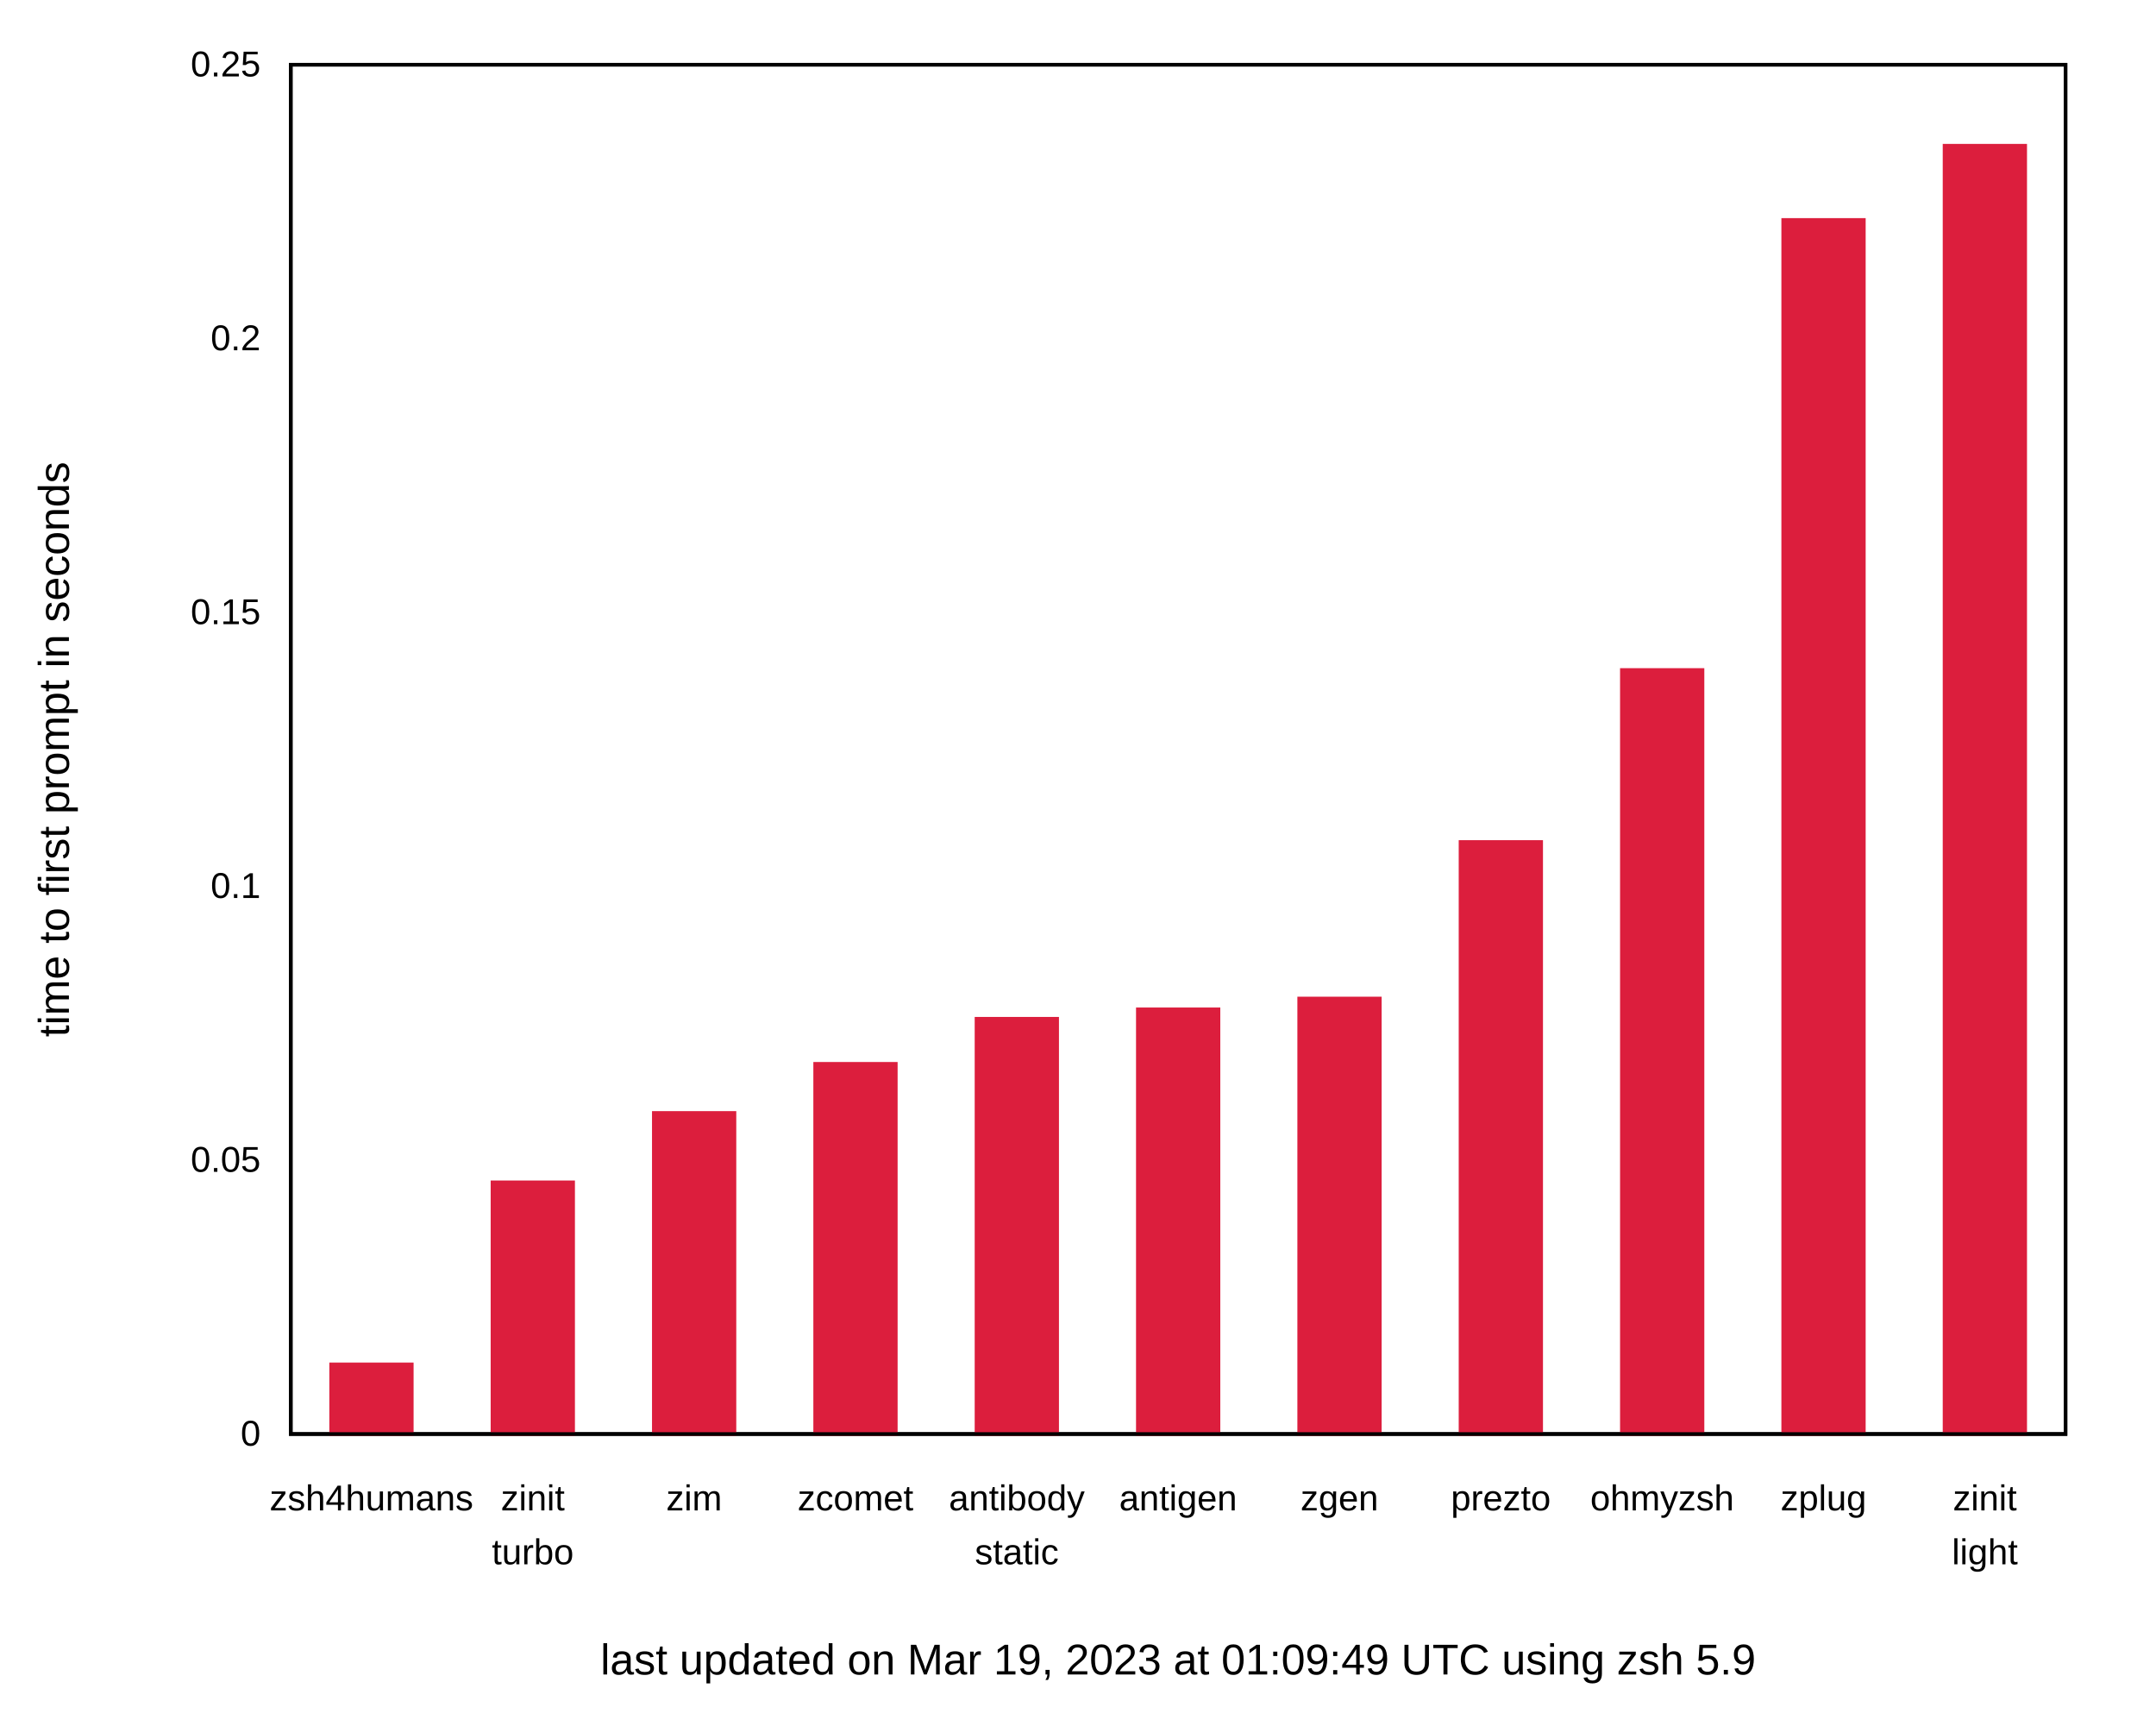
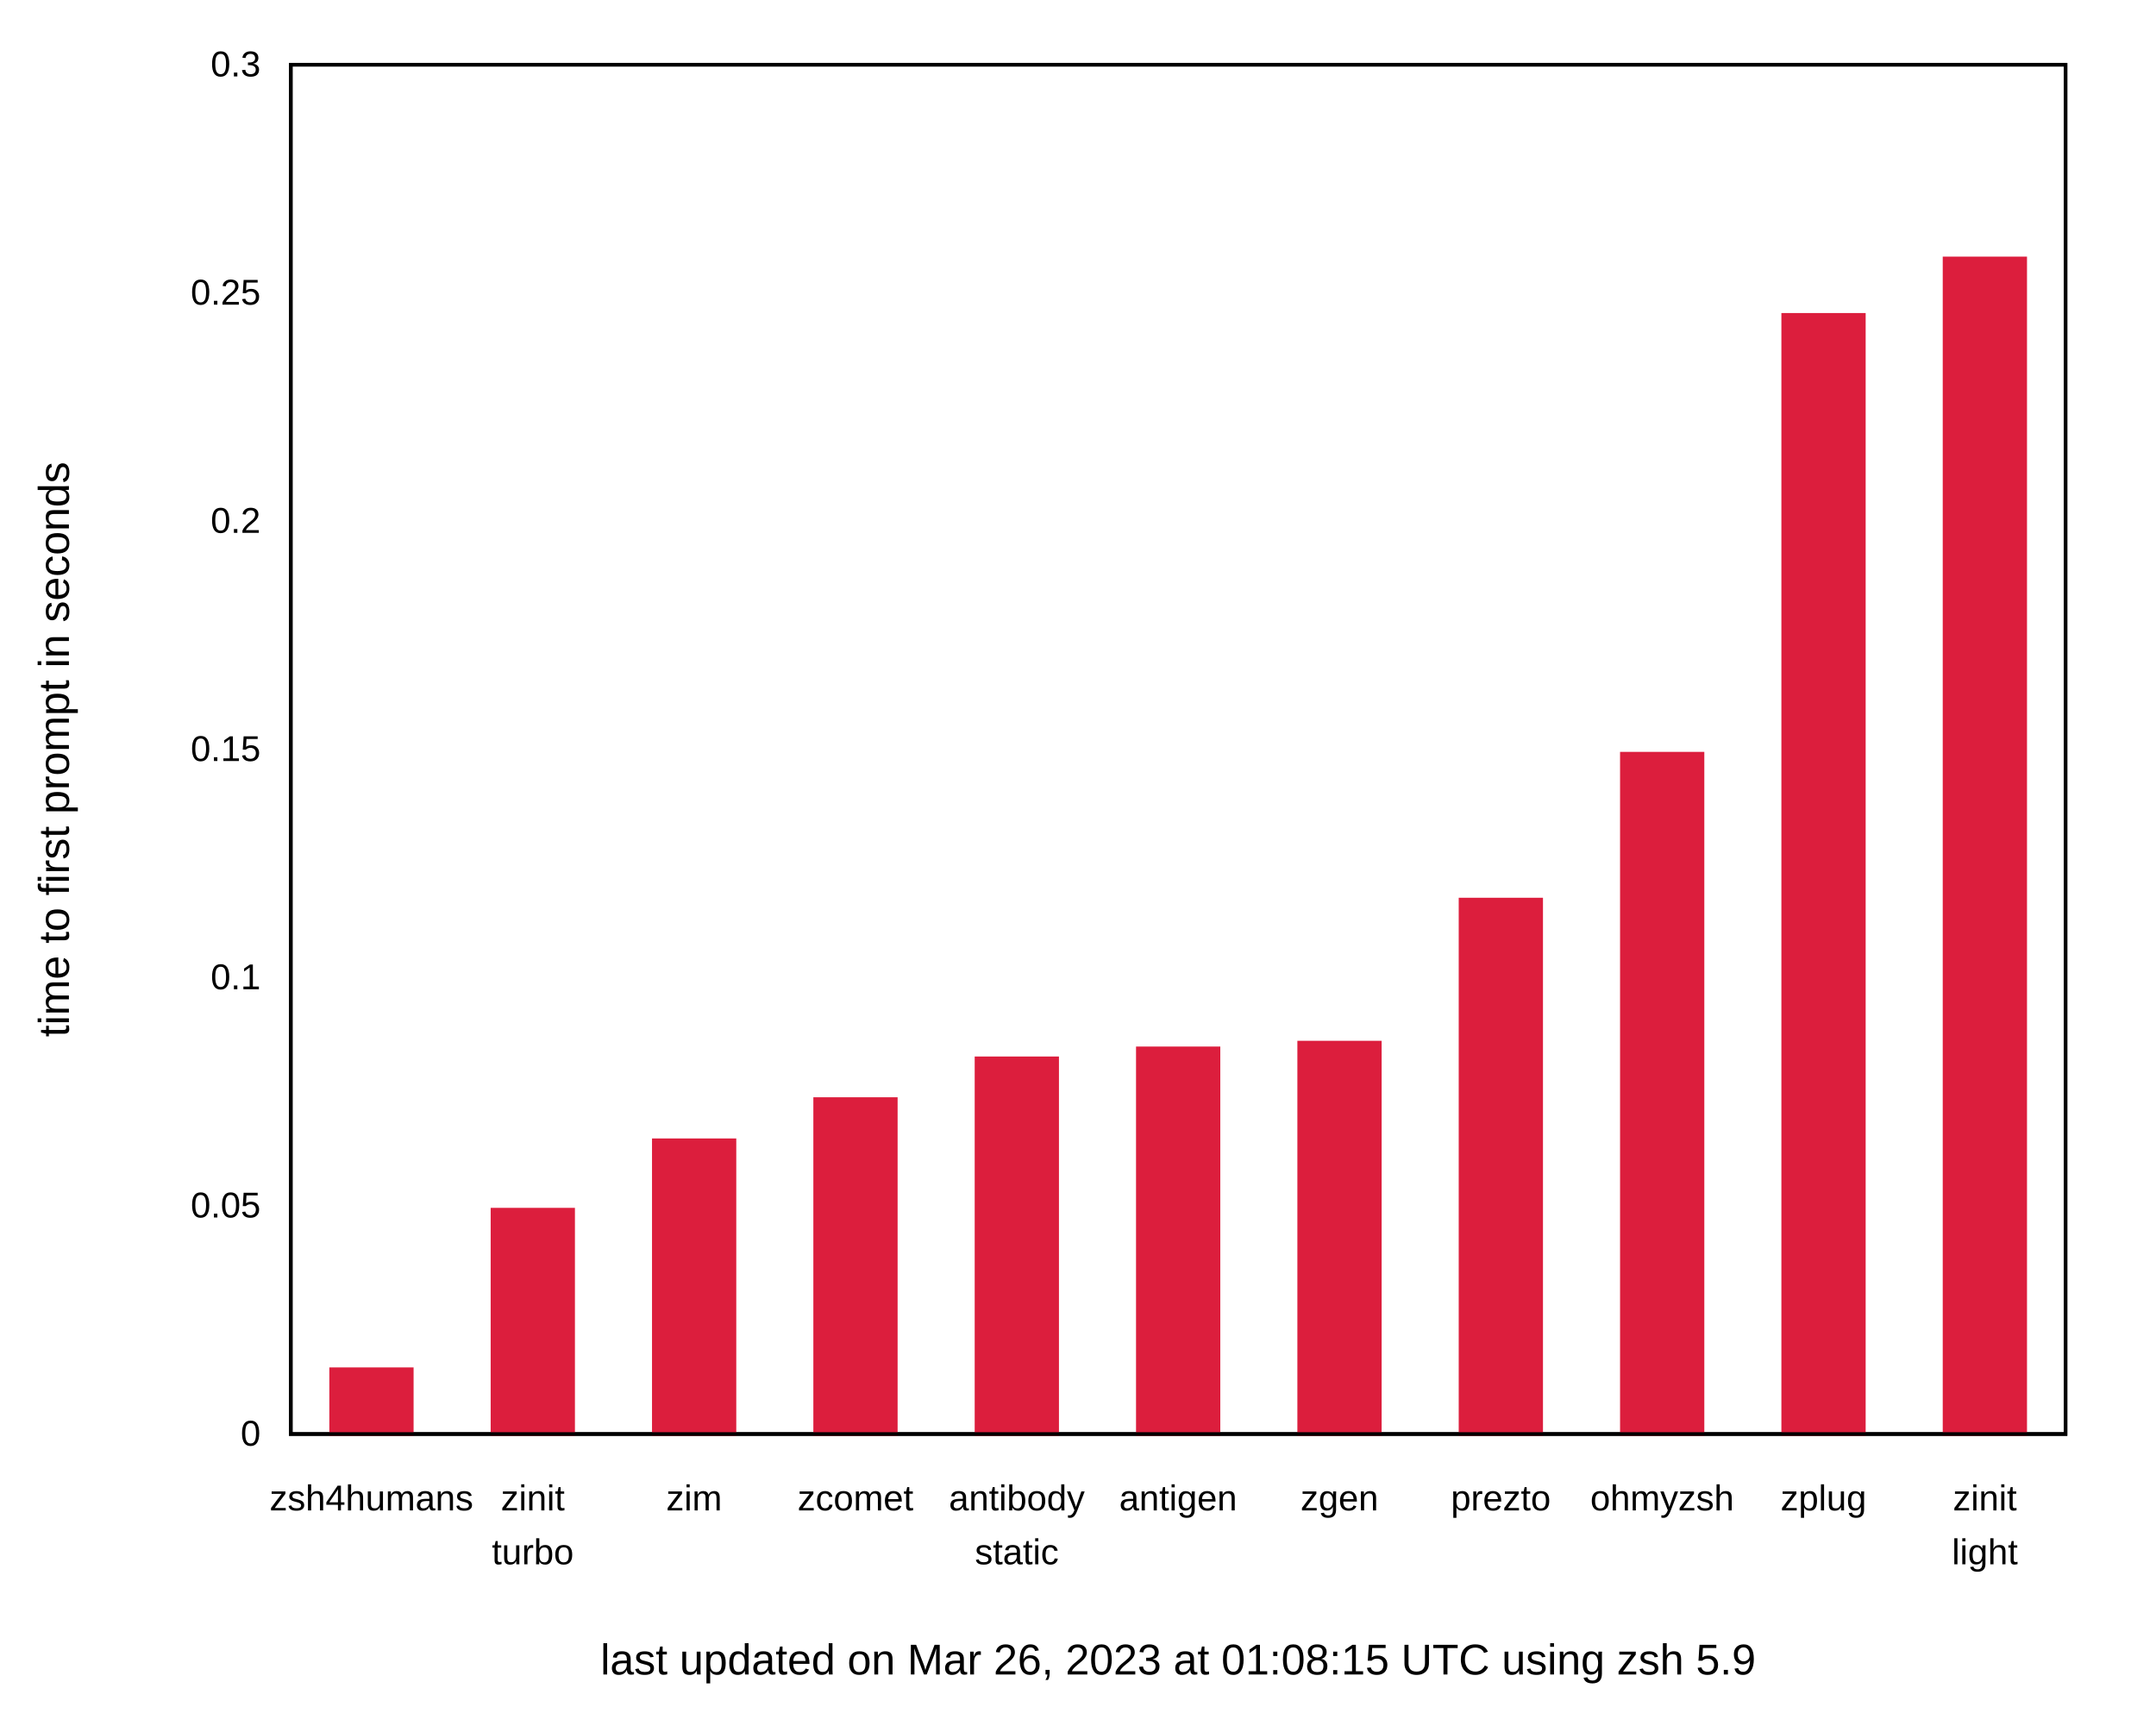
<svg xmlns="http://www.w3.org/2000/svg" xmlns:xlink="http://www.w3.org/1999/xlink" width="600" height="480" viewBox="0 0 600 480">
  <g id="gnuplot_canvas">
    <rect x="0" y="0" width="600" height="480" fill="none" />
    <defs>
      <circle id="gpDot" r="0.5" stroke-width="0.5" stroke="currentColor" />
      <path id="gpPt0" stroke-width="0.222" stroke="currentColor" d="M-1,0 h2 M0,-1 v2" />
      <path id="gpPt1" stroke-width="0.222" stroke="currentColor" d="M-1,-1 L1,1 M1,-1 L-1,1" />
      <path id="gpPt2" stroke-width="0.222" stroke="currentColor" d="M-1,0 L1,0 M0,-1 L0,1 M-1,-1 L1,1 M-1,1 L1,-1" />
      <rect id="gpPt3" stroke-width="0.222" stroke="currentColor" x="-1" y="-1" width="2" height="2" />
      <rect id="gpPt4" stroke-width="0.222" stroke="currentColor" fill="currentColor" x="-1" y="-1" width="2" height="2" />
      <circle id="gpPt5" stroke-width="0.222" stroke="currentColor" cx="0" cy="0" r="1" />
      <use xlink:href="#gpPt5" id="gpPt6" fill="currentColor" stroke="none" />
      <path id="gpPt7" stroke-width="0.222" stroke="currentColor" d="M0,-1.33 L-1.33,0.67 L1.33,0.67 z" />
      <use xlink:href="#gpPt7" id="gpPt8" fill="currentColor" stroke="none" />
      <use xlink:href="#gpPt7" id="gpPt9" stroke="currentColor" transform="rotate(180)" />
      <use xlink:href="#gpPt9" id="gpPt10" fill="currentColor" stroke="none" />
      <use xlink:href="#gpPt3" id="gpPt11" stroke="currentColor" transform="rotate(45)" />
      <use xlink:href="#gpPt11" id="gpPt12" fill="currentColor" stroke="none" />
      <path id="gpPt13" stroke-width="0.222" stroke="currentColor" d="M0,1.330 L1.265,0.411 L0.782,-1.067 L-0.782,-1.076 L-1.265,0.411 z" />
      <use xlink:href="#gpPt13" id="gpPt14" fill="currentColor" stroke="none" />
      <filter id="textbox" filterUnits="objectBoundingBox" x="0" y="0" height="1" width="1">
        <feFlood flood-color="white" flood-opacity="1" result="bgnd" />
        <feComposite in="SourceGraphic" in2="bgnd" operator="atop" />
      </filter>
      <filter id="greybox" filterUnits="objectBoundingBox" x="0" y="0" height="1" width="1">
        <feFlood flood-color="lightgrey" flood-opacity="1" result="grey" />
        <feComposite in="SourceGraphic" in2="grey" operator="atop" />
      </filter>
    </defs>
    <g fill="none" color="white" stroke="currentColor" stroke-width="1.00" stroke-linecap="butt" stroke-linejoin="miter">
</g>
    <g fill="none" color="black" stroke="currentColor" stroke-width="1.00" stroke-linecap="butt" stroke-linejoin="miter">
      <g stroke="none" shape-rendering="crispEdges">
        <polygon fill="rgb(255, 255, 255)" points="0.00,480.00 599.99,480.00 599.99,0.01 0.00,0.01 " />
      </g>
    </g>
    <g fill="none" color="black" stroke="currentColor" stroke-width="1.00" stroke-linecap="butt" stroke-linejoin="miter">
      <path stroke="black" d="M80.92,399.00 M574.82,399.00  " />
      <g transform="translate(72.53,402.25)" stroke="none" fill="black" font-family="Arial" font-size="10.00" text-anchor="end">
        <text>
          <tspan font-family="Arial"> 0</tspan>
        </text>
      </g>
    </g>
    <g fill="none" color="black" stroke="currentColor" stroke-width="1.00" stroke-linecap="butt" stroke-linejoin="miter">
-       <path stroke="black" d="M80.92,322.80 M574.82,322.80  " />
-       <g transform="translate(72.53,326.05)" stroke="none" fill="black" font-family="Arial" font-size="10.00" text-anchor="end">
+       <path stroke="black" d="M80.92,335.50 M574.82,335.50  " />
+       <g transform="translate(72.53,338.75)" stroke="none" fill="black" font-family="Arial" font-size="10.00" text-anchor="end">
        <text>
          <tspan font-family="Arial"> 0.05</tspan>
        </text>
      </g>
    </g>
    <g fill="none" color="black" stroke="currentColor" stroke-width="1.00" stroke-linecap="butt" stroke-linejoin="miter">
-       <path stroke="black" d="M80.92,246.60 M574.82,246.60  " />
-       <g transform="translate(72.53,249.85)" stroke="none" fill="black" font-family="Arial" font-size="10.00" text-anchor="end">
+       <path stroke="black" d="M80.92,272.00 M574.82,272.00  " />
+       <g transform="translate(72.53,275.25)" stroke="none" fill="black" font-family="Arial" font-size="10.00" text-anchor="end">
        <text>
          <tspan font-family="Arial"> 0.1</tspan>
        </text>
      </g>
    </g>
    <g fill="none" color="black" stroke="currentColor" stroke-width="1.00" stroke-linecap="butt" stroke-linejoin="miter">
-       <path stroke="black" d="M80.92,170.41 M574.82,170.41  " />
-       <g transform="translate(72.53,173.66)" stroke="none" fill="black" font-family="Arial" font-size="10.00" text-anchor="end">
+       <path stroke="black" d="M80.92,208.50 M574.82,208.50  " />
+       <g transform="translate(72.53,211.75)" stroke="none" fill="black" font-family="Arial" font-size="10.00" text-anchor="end">
        <text>
          <tspan font-family="Arial"> 0.15</tspan>
        </text>
      </g>
    </g>
    <g fill="none" color="black" stroke="currentColor" stroke-width="1.00" stroke-linecap="butt" stroke-linejoin="miter">
-       <path stroke="black" d="M80.92,94.21 M574.82,94.21  " />
-       <g transform="translate(72.53,97.46)" stroke="none" fill="black" font-family="Arial" font-size="10.00" text-anchor="end">
+       <path stroke="black" d="M80.92,145.01 M574.82,145.01  " />
+       <g transform="translate(72.53,148.26)" stroke="none" fill="black" font-family="Arial" font-size="10.00" text-anchor="end">
        <text>
          <tspan font-family="Arial"> 0.2</tspan>
+         </text>
+       </g>
+     </g>
+     <g fill="none" color="black" stroke="currentColor" stroke-width="1.00" stroke-linecap="butt" stroke-linejoin="miter">
+       <path stroke="black" d="M80.92,81.51 M574.82,81.51  " />
+       <g transform="translate(72.53,84.76)" stroke="none" fill="black" font-family="Arial" font-size="10.00" text-anchor="end">
+         <text>
+           <tspan font-family="Arial"> 0.25</tspan>
        </text>
      </g>
    </g>
    <g fill="none" color="black" stroke="currentColor" stroke-width="1.00" stroke-linecap="butt" stroke-linejoin="miter">
      <path stroke="black" d="M80.92,18.01 M574.82,18.01  " />
      <g transform="translate(72.53,21.26)" stroke="none" fill="black" font-family="Arial" font-size="10.00" text-anchor="end">
        <text>
-           <tspan font-family="Arial"> 0.25</tspan>
+           <tspan font-family="Arial"> 0.3</tspan>
        </text>
      </g>
    </g>
    <g fill="none" color="black" stroke="currentColor" stroke-width="1.00" stroke-linecap="butt" stroke-linejoin="miter">
      <path stroke="black" d="M103.37,399.00 M103.37,18.01  " />
      <g transform="translate(103.37,420.25)" stroke="none" fill="black" font-family="Arial" font-size="10.00" text-anchor="middle">
        <text>
          <tspan font-family="Arial">zsh4humans</tspan>
        </text>
      </g>
    </g>
    <g fill="none" color="black" stroke="currentColor" stroke-width="1.00" stroke-linecap="butt" stroke-linejoin="miter">
      <path stroke="black" d="M148.27,399.00 M148.27,18.01  " />
      <g transform="translate(148.27,420.25)" stroke="none" fill="black" font-family="Arial" font-size="10.00" text-anchor="middle">
        <text>
          <tspan font-family="Arial">zinit</tspan>
        </text>
      </g>
      <g transform="translate(148.27,435.25)" stroke="none" fill="black" font-family="Arial" font-size="10.00" text-anchor="middle">
        <text>
          <tspan font-family="Arial">turbo</tspan>
        </text>
      </g>
    </g>
    <g fill="none" color="black" stroke="currentColor" stroke-width="1.00" stroke-linecap="butt" stroke-linejoin="miter">
      <path stroke="black" d="M193.17,399.00 M193.17,18.01  " />
      <g transform="translate(193.17,420.25)" stroke="none" fill="black" font-family="Arial" font-size="10.00" text-anchor="middle">
        <text>
          <tspan font-family="Arial">zim</tspan>
        </text>
      </g>
    </g>
    <g fill="none" color="black" stroke="currentColor" stroke-width="1.00" stroke-linecap="butt" stroke-linejoin="miter">
      <path stroke="black" d="M238.07,399.00 M238.07,18.01  " />
      <g transform="translate(238.07,420.25)" stroke="none" fill="black" font-family="Arial" font-size="10.00" text-anchor="middle">
        <text>
          <tspan font-family="Arial">zcomet</tspan>
        </text>
      </g>
    </g>
    <g fill="none" color="black" stroke="currentColor" stroke-width="1.00" stroke-linecap="butt" stroke-linejoin="miter">
      <path stroke="black" d="M282.97,399.00 M282.97,18.01  " />
      <g transform="translate(282.97,420.25)" stroke="none" fill="black" font-family="Arial" font-size="10.00" text-anchor="middle">
        <text>
          <tspan font-family="Arial">antibody</tspan>
        </text>
      </g>
      <g transform="translate(282.97,435.25)" stroke="none" fill="black" font-family="Arial" font-size="10.00" text-anchor="middle">
        <text>
          <tspan font-family="Arial">static</tspan>
        </text>
      </g>
    </g>
    <g fill="none" color="black" stroke="currentColor" stroke-width="1.00" stroke-linecap="butt" stroke-linejoin="miter">
      <path stroke="black" d="M327.87,399.00 M327.87,18.01  " />
      <g transform="translate(327.87,420.25)" stroke="none" fill="black" font-family="Arial" font-size="10.00" text-anchor="middle">
        <text>
          <tspan font-family="Arial">antigen</tspan>
        </text>
      </g>
    </g>
    <g fill="none" color="black" stroke="currentColor" stroke-width="1.00" stroke-linecap="butt" stroke-linejoin="miter">
      <path stroke="black" d="M372.77,399.00 M372.77,18.01  " />
      <g transform="translate(372.77,420.25)" stroke="none" fill="black" font-family="Arial" font-size="10.00" text-anchor="middle">
        <text>
          <tspan font-family="Arial">zgen</tspan>
        </text>
      </g>
    </g>
    <g fill="none" color="black" stroke="currentColor" stroke-width="1.00" stroke-linecap="butt" stroke-linejoin="miter">
      <path stroke="black" d="M417.67,399.00 M417.67,18.01  " />
      <g transform="translate(417.67,420.25)" stroke="none" fill="black" font-family="Arial" font-size="10.00" text-anchor="middle">
        <text>
          <tspan font-family="Arial">prezto</tspan>
        </text>
      </g>
    </g>
    <g fill="none" color="black" stroke="currentColor" stroke-width="1.00" stroke-linecap="butt" stroke-linejoin="miter">
      <path stroke="black" d="M462.57,399.00 M462.57,18.01  " />
      <g transform="translate(462.57,420.25)" stroke="none" fill="black" font-family="Arial" font-size="10.00" text-anchor="middle">
        <text>
          <tspan font-family="Arial">ohmyzsh</tspan>
        </text>
      </g>
    </g>
    <g fill="none" color="black" stroke="currentColor" stroke-width="1.00" stroke-linecap="butt" stroke-linejoin="miter">
      <path stroke="black" d="M507.47,399.00 M507.47,18.01  " />
      <g transform="translate(507.47,420.25)" stroke="none" fill="black" font-family="Arial" font-size="10.00" text-anchor="middle">
        <text>
          <tspan font-family="Arial">zplug</tspan>
        </text>
      </g>
    </g>
    <g fill="none" color="black" stroke="currentColor" stroke-width="1.00" stroke-linecap="butt" stroke-linejoin="miter">
      <path stroke="black" d="M552.37,399.00 M552.37,18.01  " />
      <g transform="translate(552.37,420.25)" stroke="none" fill="black" font-family="Arial" font-size="10.00" text-anchor="middle">
        <text>
          <tspan font-family="Arial">zinit</tspan>
        </text>
      </g>
      <g transform="translate(552.37,435.25)" stroke="none" fill="black" font-family="Arial" font-size="10.00" text-anchor="middle">
        <text>
          <tspan font-family="Arial">light</tspan>
        </text>
      </g>
    </g>
    <g fill="none" color="black" stroke="currentColor" stroke-width="1.00" stroke-linecap="butt" stroke-linejoin="miter">
</g>
    <g fill="none" color="black" stroke="currentColor" stroke-width="1.00" stroke-linecap="butt" stroke-linejoin="miter">
      <path stroke="black" d="M80.92,18.01 L80.92,399.00 L574.82,399.00 L574.82,18.01 L80.92,18.01 Z  " />
      <g transform="translate(327.87,465.90)" stroke="none" fill="black" font-family="Arial" font-size="12.00" text-anchor="middle">
        <text>
-           <tspan font-family="Arial">last updated on Mar 19, 2023 at 01:09:49 UTC using zsh 5.9</tspan>
+           <tspan font-family="Arial">last updated on Mar 26, 2023 at 01:08:15 UTC using zsh 5.9</tspan>
        </text>
      </g>
    </g>
    <g fill="none" color="black" stroke="currentColor" stroke-width="1.00" stroke-linecap="butt" stroke-linejoin="miter">
      <g transform="translate(19.18,208.51) rotate(270)" stroke="none" fill="black" font-family="Arial" font-size="12.00" text-anchor="middle">
        <text>
          <tspan font-family="Arial">time to first prompt in seconds</tspan>
        </text>
      </g>
    </g>
    <g fill="none" color="black" stroke="currentColor" stroke-width="1.00" stroke-linecap="butt" stroke-linejoin="miter">
</g>
    <g id="gnuplot_plot_1">
      <g fill="none" color="black" stroke="currentColor" stroke-width="1.00" stroke-linecap="butt" stroke-linejoin="miter">
        <g stroke="none" shape-rendering="crispEdges">
-           <polygon fill="rgb(220,  30,  61)" points="92.15,399.00 114.61,399.00 114.61,379.61 92.15,379.61 " />
-         </g>
-         <path stroke="rgb(220,  30,  61)" d="M92.15,399.00 L92.15,379.62 L114.60,379.62 L114.60,399.00 L92.15,399.00 Z  " />
-         <g stroke="none" shape-rendering="crispEdges">
-           <polygon fill="rgb(220,  30,  61)" points="137.05,399.00 159.51,399.00 159.51,328.95 137.05,328.95 " />
-         </g>
-         <path stroke="rgb(220,  30,  61)" d="M137.05,399.00 L137.05,328.96 L159.50,328.96 L159.50,399.00 L137.05,399.00 Z  " />
-         <g stroke="none" shape-rendering="crispEdges">
-           <polygon fill="rgb(220,  30,  61)" points="181.95,399.00 204.41,399.00 204.41,309.65 181.95,309.65 " />
-         </g>
-         <path stroke="rgb(220,  30,  61)" d="M181.95,399.00 L181.95,309.66 L204.40,309.66 L204.40,399.00 L181.95,399.00 Z  " />
-         <g stroke="none" shape-rendering="crispEdges">
-           <polygon fill="rgb(220,  30,  61)" points="226.85,399.00 249.31,399.00 249.31,295.98 226.85,295.98 " />
-         </g>
-         <path stroke="rgb(220,  30,  61)" d="M226.85,399.00 L226.85,295.99 L249.30,295.99 L249.30,399.00 L226.85,399.00 Z  " />
-         <g stroke="none" shape-rendering="crispEdges">
-           <polygon fill="rgb(220,  30,  61)" points="271.75,399.00 294.21,399.00 294.21,283.44 271.75,283.44 " />
-         </g>
-         <path stroke="rgb(220,  30,  61)" d="M271.75,399.00 L271.75,283.45 L294.20,283.45 L294.20,399.00 L271.75,399.00 Z  " />
-         <g stroke="none" shape-rendering="crispEdges">
-           <polygon fill="rgb(220,  30,  61)" points="316.65,399.00 339.11,399.00 339.11,280.82 316.65,280.82 " />
-         </g>
-         <path stroke="rgb(220,  30,  61)" d="M316.65,399.00 L316.65,280.83 L339.10,280.83 L339.10,399.00 L316.65,399.00 Z  " />
-         <g stroke="none" shape-rendering="crispEdges">
-           <polygon fill="rgb(220,  30,  61)" points="361.55,399.00 384.01,399.00 384.01,277.81 361.55,277.81 " />
-         </g>
-         <path stroke="rgb(220,  30,  61)" d="M361.55,399.00 L361.55,277.82 L384.00,277.82 L384.00,399.00 L361.55,399.00 Z  " />
-         <g stroke="none" shape-rendering="crispEdges">
-           <polygon fill="rgb(220,  30,  61)" points="406.45,399.00 428.91,399.00 428.91,234.26 406.45,234.26 " />
-         </g>
-         <path stroke="rgb(220,  30,  61)" d="M406.45,399.00 L406.45,234.27 L428.90,234.27 L428.90,399.00 L406.45,399.00 Z  " />
-         <g stroke="none" shape-rendering="crispEdges">
-           <polygon fill="rgb(220,  30,  61)" points="451.35,399.00 473.81,399.00 473.81,186.40 451.35,186.40 " />
-         </g>
-         <path stroke="rgb(220,  30,  61)" d="M451.35,399.00 L451.35,186.41 L473.80,186.41 L473.80,399.00 L451.35,399.00 Z  " />
-         <g stroke="none" shape-rendering="crispEdges">
-           <polygon fill="rgb(220,  30,  61)" points="496.25,399.00 518.71,399.00 518.71,61.18 496.25,61.18 " />
-         </g>
-         <path stroke="rgb(220,  30,  61)" d="M496.25,399.00 L496.25,61.19 L518.70,61.19 L518.70,399.00 L496.25,399.00 Z  " />
-         <g stroke="none" shape-rendering="crispEdges">
-           <polygon fill="rgb(220,  30,  61)" points="541.15,399.00 563.61,399.00 563.61,40.53 541.15,40.53 " />
-         </g>
-         <path stroke="rgb(220,  30,  61)" d="M541.15,399.00 L541.15,40.54 L563.60,40.54 L563.60,399.00 L541.15,399.00 Z  " />
+           <polygon fill="rgb(220,  30,  61)" points="92.15,399.00 114.61,399.00 114.61,380.96 92.15,380.96 " />
+         </g>
+         <path stroke="rgb(220,  30,  61)" d="M92.15,399.00 L92.15,380.97 L114.60,380.97 L114.60,399.00 L92.15,399.00 Z  " />
+         <g stroke="none" shape-rendering="crispEdges">
+           <polygon fill="rgb(220,  30,  61)" points="137.05,399.00 159.51,399.00 159.51,336.56 137.05,336.56 " />
+         </g>
+         <path stroke="rgb(220,  30,  61)" d="M137.05,399.00 L137.05,336.57 L159.50,336.57 L159.50,399.00 L137.05,399.00 Z  " />
+         <g stroke="none" shape-rendering="crispEdges">
+           <polygon fill="rgb(220,  30,  61)" points="181.95,399.00 204.41,399.00 204.41,317.25 181.95,317.25 " />
+         </g>
+         <path stroke="rgb(220,  30,  61)" d="M181.95,399.00 L181.95,317.26 L204.40,317.26 L204.40,399.00 L181.95,399.00 Z  " />
+         <g stroke="none" shape-rendering="crispEdges">
+           <polygon fill="rgb(220,  30,  61)" points="226.85,399.00 249.31,399.00 249.31,305.79 226.85,305.79 " />
+         </g>
+         <path stroke="rgb(220,  30,  61)" d="M226.85,399.00 L226.85,305.80 L249.30,305.80 L249.30,399.00 L226.85,399.00 Z  " />
+         <g stroke="none" shape-rendering="crispEdges">
+           <polygon fill="rgb(220,  30,  61)" points="271.75,399.00 294.21,399.00 294.21,294.45 271.75,294.45 " />
+         </g>
+         <path stroke="rgb(220,  30,  61)" d="M271.75,399.00 L271.75,294.46 L294.20,294.46 L294.20,399.00 L271.75,399.00 Z  " />
+         <g stroke="none" shape-rendering="crispEdges">
+           <polygon fill="rgb(220,  30,  61)" points="316.65,399.00 339.11,399.00 339.11,291.68 316.65,291.68 " />
+         </g>
+         <path stroke="rgb(220,  30,  61)" d="M316.65,399.00 L316.65,291.69 L339.10,291.69 L339.10,399.00 L316.65,399.00 Z  " />
+         <g stroke="none" shape-rendering="crispEdges">
+           <polygon fill="rgb(220,  30,  61)" points="361.55,399.00 384.01,399.00 384.01,290.08 361.55,290.08 " />
+         </g>
+         <path stroke="rgb(220,  30,  61)" d="M361.55,399.00 L361.55,290.09 L384.00,290.09 L384.00,399.00 L361.55,399.00 Z  " />
+         <g stroke="none" shape-rendering="crispEdges">
+           <polygon fill="rgb(220,  30,  61)" points="406.45,399.00 428.91,399.00 428.91,250.28 406.45,250.28 " />
+         </g>
+         <path stroke="rgb(220,  30,  61)" d="M406.45,399.00 L406.45,250.29 L428.90,250.29 L428.90,399.00 L406.45,399.00 Z  " />
+         <g stroke="none" shape-rendering="crispEdges">
+           <polygon fill="rgb(220,  30,  61)" points="451.35,399.00 473.81,399.00 473.81,209.69 451.35,209.69 " />
+         </g>
+         <path stroke="rgb(220,  30,  61)" d="M451.35,399.00 L451.35,209.70 L473.80,209.70 L473.80,399.00 L451.35,399.00 Z  " />
+         <g stroke="none" shape-rendering="crispEdges">
+           <polygon fill="rgb(220,  30,  61)" points="496.25,399.00 518.71,399.00 518.71,87.59 496.25,87.59 " />
+         </g>
+         <path stroke="rgb(220,  30,  61)" d="M496.25,399.00 L496.25,87.60 L518.70,87.60 L518.70,399.00 L496.25,399.00 Z  " />
+         <g stroke="none" shape-rendering="crispEdges">
+           <polygon fill="rgb(220,  30,  61)" points="541.15,399.00 563.61,399.00 563.61,71.89 541.15,71.89 " />
+         </g>
+         <path stroke="rgb(220,  30,  61)" d="M541.15,399.00 L541.15,71.90 L563.60,71.90 L563.60,399.00 L541.15,399.00 Z  " />
      </g>
    </g>
    <g fill="none" color="white" stroke="rgb(220,  30,  61)" stroke-width="2.00" stroke-linecap="butt" stroke-linejoin="miter">
</g>
    <g fill="none" color="black" stroke="currentColor" stroke-width="2.00" stroke-linecap="butt" stroke-linejoin="miter">
</g>
    <g fill="none" color="black" stroke="black" stroke-width="1.00" stroke-linecap="butt" stroke-linejoin="miter">
</g>
    <g fill="none" color="black" stroke="currentColor" stroke-width="1.00" stroke-linecap="butt" stroke-linejoin="miter">
      <path stroke="black" d="M80.92,18.01 L80.92,399.00 L574.82,399.00 L574.82,18.01 L80.92,18.01 Z  " />
    </g>
    <g fill="none" color="black" stroke="currentColor" stroke-width="1.00" stroke-linecap="butt" stroke-linejoin="miter">
</g>
  </g>
</svg>
